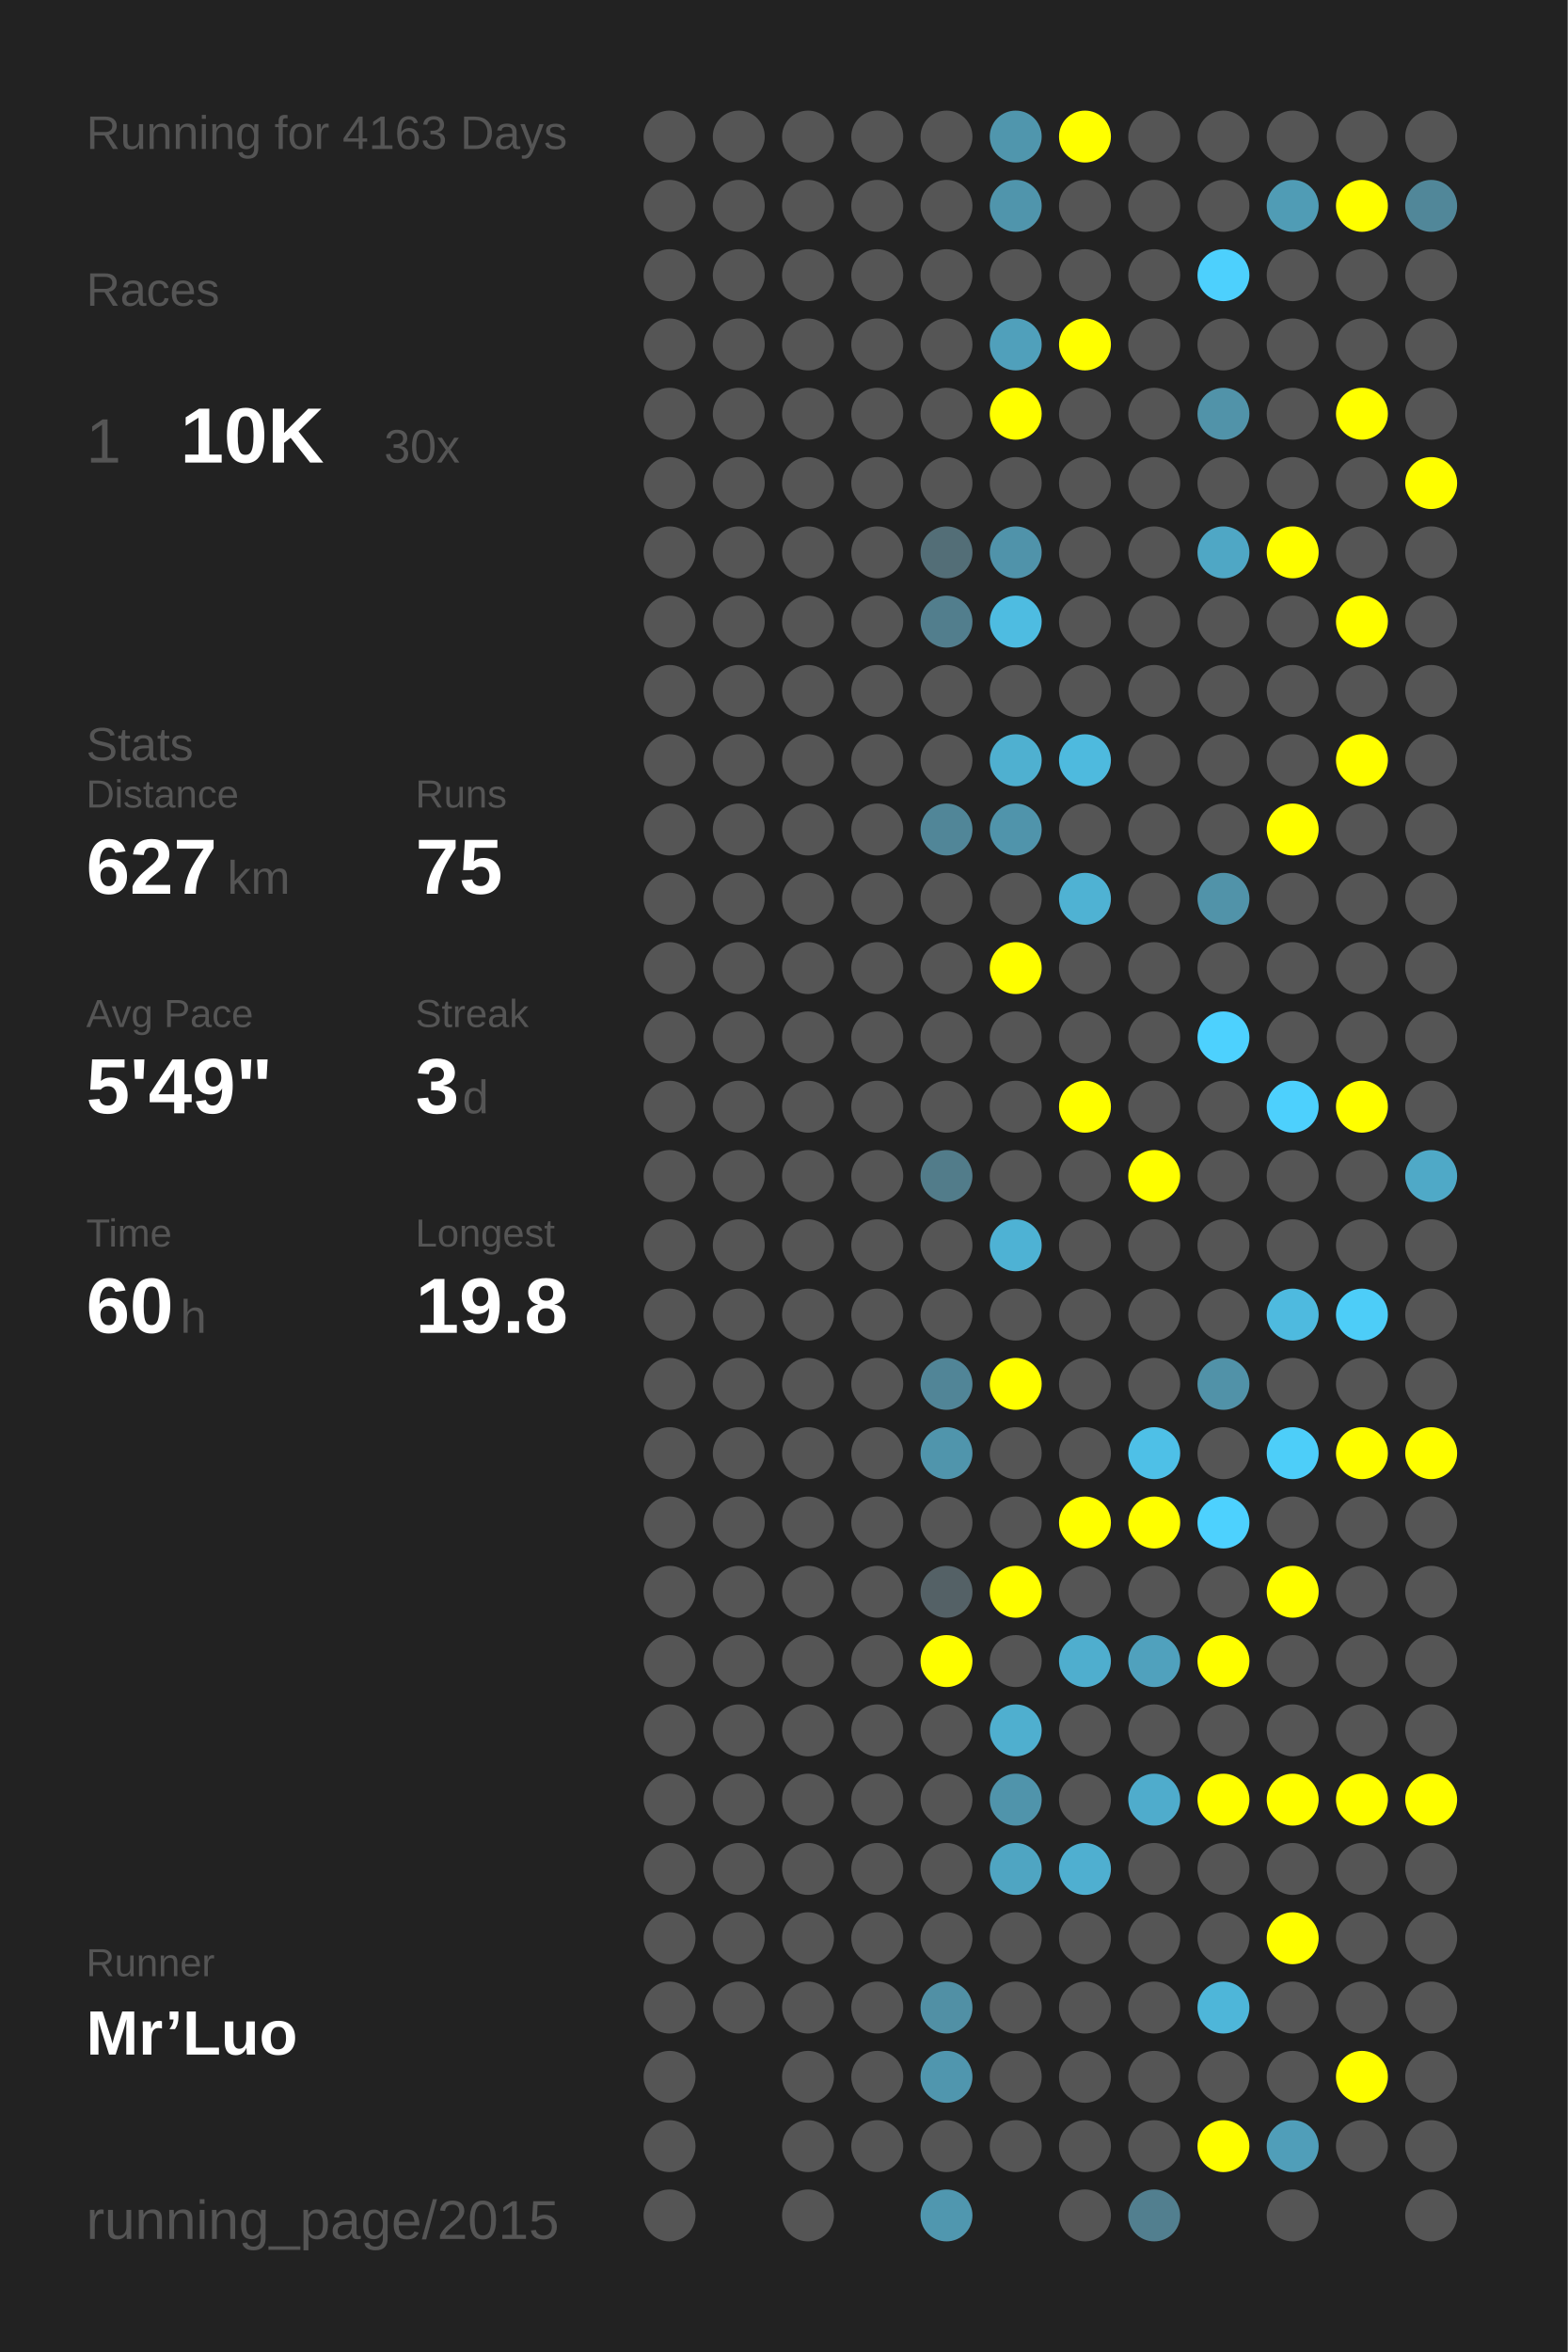
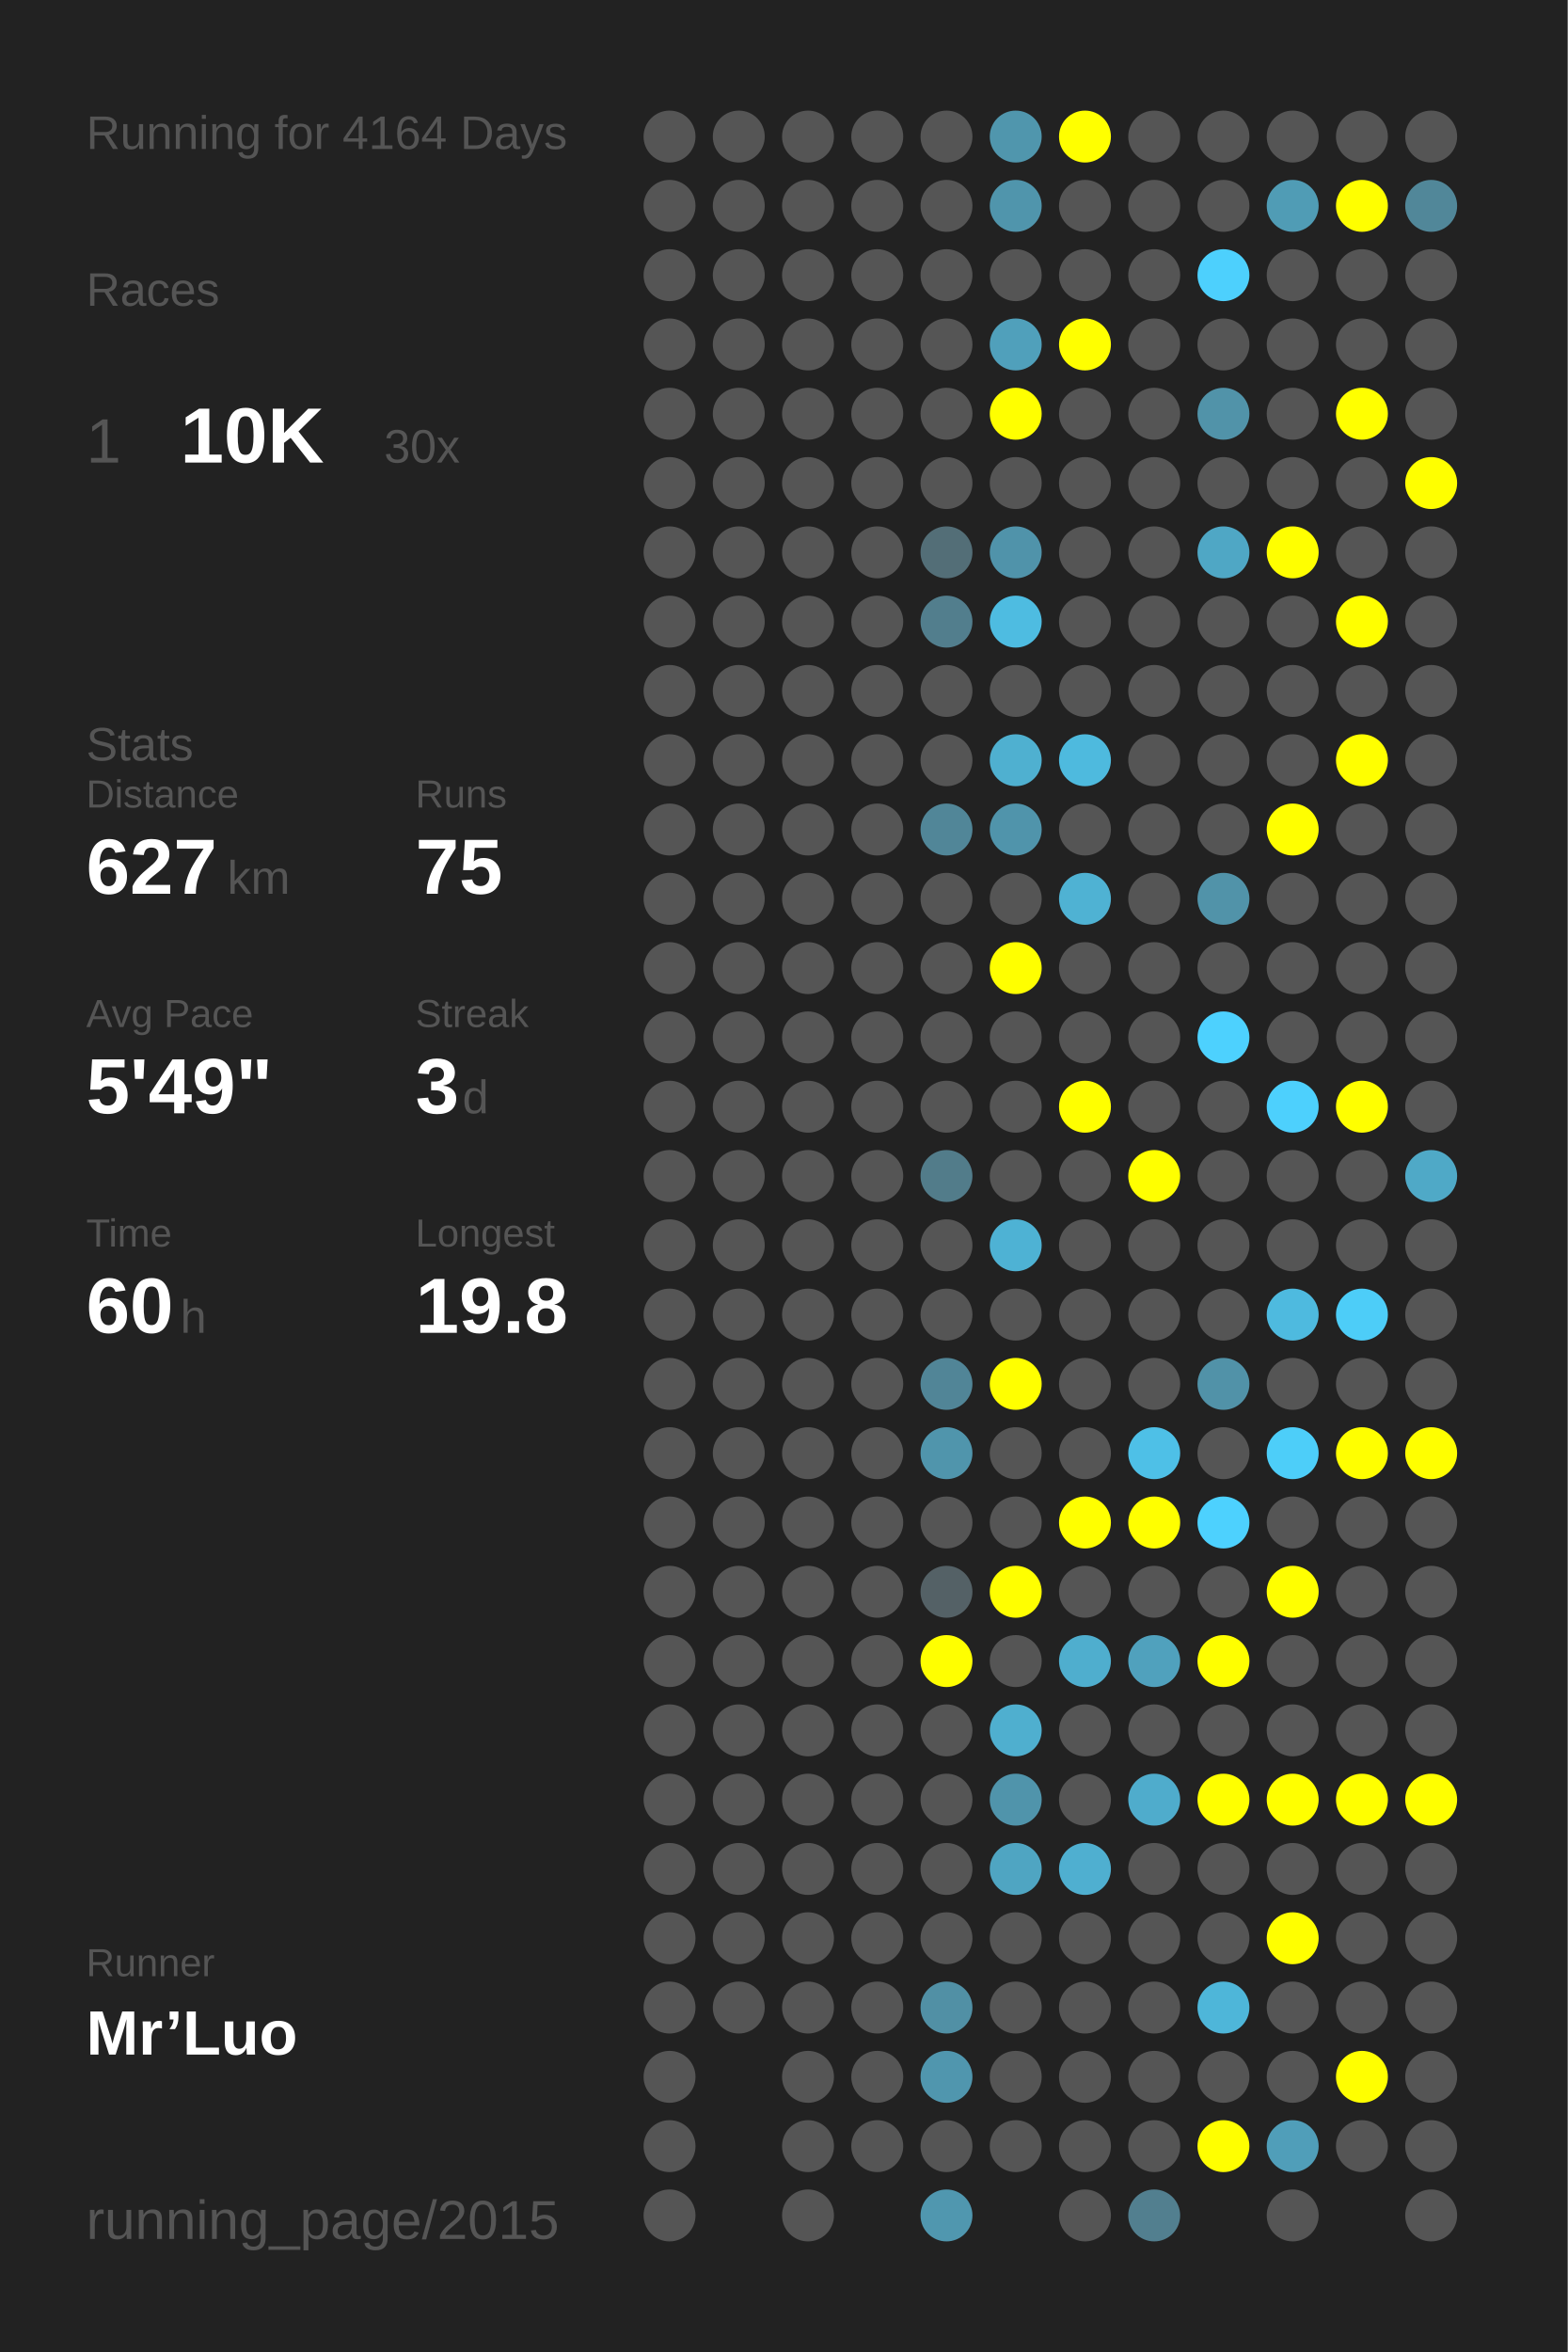
<svg xmlns="http://www.w3.org/2000/svg" baseProfile="full" height="300mm" version="1.1" viewBox="0,0,200,300" width="200mm">
  <defs />
  <rect fill="#222222" height="300" width="200" x="0" y="0" />
-   <text fill="#555555" style="font-size:6px; font-family:Arial;" x="11" y="19">Running for 4163 Days</text>
+   <text fill="#555555" style="font-size:6px; font-family:Arial;" x="11" y="19">Running for 4164 Days</text>
  <text fill="#555555" style="font-size:6px; font-family:Arial;" x="11" y="39">Races</text>
  <text fill="#555555" style="font-size:8px; font-family:Arial;" x="11" y="59">1</text>
  <text fill="#FFFFFF" style="font-size:10px; font-family:Arial; font-weight:bold;" x="23" y="59">10K</text>
  <text fill="#555555" style="font-size:6px; font-family:Arial;" x="49" y="59">30x</text>
  <text fill="#555555" style="font-size:6px; font-family:Arial;" x="11" y="97">Stats</text>
  <text fill="#555555" style="font-size:5px; font-family:Arial;" x="11" y="103">Distance</text>
  <text fill="#FFFFFF" style="font-size:10px; font-family:Arial; font-weight:bold;" x="11" y="114">627</text>
  <text fill="#555555" style="font-size:6px; font-family:Arial;" x="29" y="114">km</text>
  <text fill="#555555" style="font-size:5px; font-family:Arial;" x="53" y="103">Runs</text>
  <text fill="#FFFFFF" style="font-size:10px; font-family:Arial; font-weight:bold;" x="53" y="114">75</text>
  <text fill="#555555" style="font-size:5px; font-family:Arial;" x="11" y="131">Avg Pace</text>
  <text fill="#FFFFFF" style="font-size:10px; font-family:Arial; font-weight:bold;" x="11" y="142">5'49"</text>
  <text fill="#555555" style="font-size:5px; font-family:Arial;" x="53" y="131">Streak</text>
  <text fill="#FFFFFF" style="font-size:10px; font-family:Arial; font-weight:bold;" x="53" y="142">3</text>
  <text fill="#555555" style="font-size:6px; font-family:Arial;" x="59" y="142">d</text>
  <text fill="#555555" style="font-size:5px; font-family:Arial;" x="11" y="159">Time</text>
  <text fill="#FFFFFF" style="font-size:10px; font-family:Arial; font-weight:bold;" x="11" y="170">60</text>
  <text fill="#555555" style="font-size:6px; font-family:Arial;" x="23" y="170">h</text>
  <text fill="#555555" style="font-size:5px; font-family:Arial;" x="53" y="159">Longest</text>
  <text fill="#FFFFFF" style="font-size:10px; font-family:Arial; font-weight:bold;" x="53" y="170">19.8</text>
  <text fill="#555555" style="font-size:5px; font-family:Arial;" x="11" y="252.065">Runner</text>
  <text fill="#FFFFFF" style="font-size:8px; font-family:Arial; font-weight:bold;" x="11" y="262.065">Mr’Luo</text>
  <text fill="#555555" style="font-size:7px; font-family:Arial;" x="11" y="285.581">running_page/2015</text>
  <circle cx="85.417" cy="17.419" fill="#555555" r="3.312" />
  <circle cx="85.417" cy="26.258" fill="#555555" r="3.312" />
  <circle cx="85.417" cy="35.097" fill="#555555" r="3.312" />
  <circle cx="85.417" cy="43.935" fill="#555555" r="3.312" />
  <circle cx="85.417" cy="52.774" fill="#555555" r="3.312" />
  <circle cx="85.417" cy="61.613" fill="#555555" r="3.312" />
  <circle cx="85.417" cy="70.452" fill="#555555" r="3.312" />
  <circle cx="85.417" cy="79.29" fill="#555555" r="3.312" />
  <circle cx="85.417" cy="88.129" fill="#555555" r="3.312" />
  <circle cx="85.417" cy="96.968" fill="#555555" r="3.312" />
  <circle cx="85.417" cy="105.806" fill="#555555" r="3.312" />
  <circle cx="85.417" cy="114.645" fill="#555555" r="3.312" />
  <circle cx="85.417" cy="123.484" fill="#555555" r="3.312" />
  <circle cx="85.417" cy="132.323" fill="#555555" r="3.312" />
  <circle cx="85.417" cy="141.161" fill="#555555" r="3.312" />
  <circle cx="85.417" cy="150" fill="#555555" r="3.312" />
  <circle cx="85.417" cy="158.839" fill="#555555" r="3.312" />
  <circle cx="85.417" cy="167.677" fill="#555555" r="3.312" />
  <circle cx="85.417" cy="176.516" fill="#555555" r="3.312" />
  <circle cx="85.417" cy="185.355" fill="#555555" r="3.312" />
  <circle cx="85.417" cy="194.194" fill="#555555" r="3.312" />
  <circle cx="85.417" cy="203.032" fill="#555555" r="3.312" />
  <circle cx="85.417" cy="211.871" fill="#555555" r="3.312" />
  <circle cx="85.417" cy="220.71" fill="#555555" r="3.312" />
  <circle cx="85.417" cy="229.548" fill="#555555" r="3.312" />
  <circle cx="85.417" cy="238.387" fill="#555555" r="3.312" />
  <circle cx="85.417" cy="247.226" fill="#555555" r="3.312" />
  <circle cx="85.417" cy="256.065" fill="#555555" r="3.312" />
  <circle cx="85.417" cy="264.903" fill="#555555" r="3.312" />
  <circle cx="85.417" cy="273.742" fill="#555555" r="3.312" />
  <circle cx="85.417" cy="282.581" fill="#555555" r="3.312" />
  <circle cx="94.25" cy="17.419" fill="#555555" r="3.312" />
  <circle cx="94.25" cy="26.258" fill="#555555" r="3.312" />
  <circle cx="94.25" cy="35.097" fill="#555555" r="3.312" />
  <circle cx="94.25" cy="43.935" fill="#555555" r="3.312" />
  <circle cx="94.25" cy="52.774" fill="#555555" r="3.312" />
  <circle cx="94.25" cy="61.613" fill="#555555" r="3.312" />
  <circle cx="94.25" cy="70.452" fill="#555555" r="3.312" />
  <circle cx="94.25" cy="79.29" fill="#555555" r="3.312" />
  <circle cx="94.25" cy="88.129" fill="#555555" r="3.312" />
  <circle cx="94.25" cy="96.968" fill="#555555" r="3.312" />
  <circle cx="94.25" cy="105.806" fill="#555555" r="3.312" />
  <circle cx="94.25" cy="114.645" fill="#555555" r="3.312" />
  <circle cx="94.25" cy="123.484" fill="#555555" r="3.312" />
  <circle cx="94.25" cy="132.323" fill="#555555" r="3.312" />
  <circle cx="94.25" cy="141.161" fill="#555555" r="3.312" />
  <circle cx="94.25" cy="150" fill="#555555" r="3.312" />
  <circle cx="94.25" cy="158.839" fill="#555555" r="3.312" />
  <circle cx="94.25" cy="167.677" fill="#555555" r="3.312" />
  <circle cx="94.25" cy="176.516" fill="#555555" r="3.312" />
  <circle cx="94.25" cy="185.355" fill="#555555" r="3.312" />
  <circle cx="94.25" cy="194.194" fill="#555555" r="3.312" />
  <circle cx="94.25" cy="203.032" fill="#555555" r="3.312" />
  <circle cx="94.25" cy="211.871" fill="#555555" r="3.312" />
  <circle cx="94.25" cy="220.71" fill="#555555" r="3.312" />
  <circle cx="94.25" cy="229.548" fill="#555555" r="3.312" />
  <circle cx="94.25" cy="238.387" fill="#555555" r="3.312" />
  <circle cx="94.25" cy="247.226" fill="#555555" r="3.312" />
  <circle cx="94.25" cy="256.065" fill="#555555" r="3.312" />
  <circle cx="103.083" cy="17.419" fill="#555555" r="3.312" />
  <circle cx="103.083" cy="26.258" fill="#555555" r="3.312" />
  <circle cx="103.083" cy="35.097" fill="#555555" r="3.312" />
  <circle cx="103.083" cy="43.935" fill="#555555" r="3.312" />
  <circle cx="103.083" cy="52.774" fill="#555555" r="3.312" />
  <circle cx="103.083" cy="61.613" fill="#555555" r="3.312" />
  <circle cx="103.083" cy="70.452" fill="#555555" r="3.312" />
  <circle cx="103.083" cy="79.29" fill="#555555" r="3.312" />
  <circle cx="103.083" cy="88.129" fill="#555555" r="3.312" />
  <circle cx="103.083" cy="96.968" fill="#555555" r="3.312" />
  <circle cx="103.083" cy="105.806" fill="#555555" r="3.312" />
  <circle cx="103.083" cy="114.645" fill="#555555" r="3.312" />
  <circle cx="103.083" cy="123.484" fill="#555555" r="3.312" />
  <circle cx="103.083" cy="132.323" fill="#555555" r="3.312" />
  <circle cx="103.083" cy="141.161" fill="#555555" r="3.312" />
  <circle cx="103.083" cy="150" fill="#555555" r="3.312" />
  <circle cx="103.083" cy="158.839" fill="#555555" r="3.312" />
  <circle cx="103.083" cy="167.677" fill="#555555" r="3.312" />
  <circle cx="103.083" cy="176.516" fill="#555555" r="3.312" />
  <circle cx="103.083" cy="185.355" fill="#555555" r="3.312" />
  <circle cx="103.083" cy="194.194" fill="#555555" r="3.312" />
  <circle cx="103.083" cy="203.032" fill="#555555" r="3.312" />
  <circle cx="103.083" cy="211.871" fill="#555555" r="3.312" />
  <circle cx="103.083" cy="220.71" fill="#555555" r="3.312" />
  <circle cx="103.083" cy="229.548" fill="#555555" r="3.312" />
  <circle cx="103.083" cy="238.387" fill="#555555" r="3.312" />
  <circle cx="103.083" cy="247.226" fill="#555555" r="3.312" />
  <circle cx="103.083" cy="256.065" fill="#555555" r="3.312" />
  <circle cx="103.083" cy="264.903" fill="#555555" r="3.312" />
  <circle cx="103.083" cy="273.742" fill="#555555" r="3.312" />
  <circle cx="103.083" cy="282.581" fill="#555555" r="3.312" />
  <circle cx="111.917" cy="17.419" fill="#555555" r="3.312" />
  <circle cx="111.917" cy="26.258" fill="#555555" r="3.312" />
  <circle cx="111.917" cy="35.097" fill="#555555" r="3.312" />
  <circle cx="111.917" cy="43.935" fill="#555555" r="3.312" />
  <circle cx="111.917" cy="52.774" fill="#555555" r="3.312" />
  <circle cx="111.917" cy="61.613" fill="#555555" r="3.312" />
  <circle cx="111.917" cy="70.452" fill="#555555" r="3.312" />
  <circle cx="111.917" cy="79.29" fill="#555555" r="3.312" />
  <circle cx="111.917" cy="88.129" fill="#555555" r="3.312" />
  <circle cx="111.917" cy="96.968" fill="#555555" r="3.312" />
  <circle cx="111.917" cy="105.806" fill="#555555" r="3.312" />
  <circle cx="111.917" cy="114.645" fill="#555555" r="3.312" />
  <circle cx="111.917" cy="123.484" fill="#555555" r="3.312" />
  <circle cx="111.917" cy="132.323" fill="#555555" r="3.312" />
  <circle cx="111.917" cy="141.161" fill="#555555" r="3.312" />
  <circle cx="111.917" cy="150" fill="#555555" r="3.312" />
  <circle cx="111.917" cy="158.839" fill="#555555" r="3.312" />
  <circle cx="111.917" cy="167.677" fill="#555555" r="3.312" />
  <circle cx="111.917" cy="176.516" fill="#555555" r="3.312" />
  <circle cx="111.917" cy="185.355" fill="#555555" r="3.312" />
  <circle cx="111.917" cy="194.194" fill="#555555" r="3.312" />
  <circle cx="111.917" cy="203.032" fill="#555555" r="3.312" />
  <circle cx="111.917" cy="211.871" fill="#555555" r="3.312" />
  <circle cx="111.917" cy="220.71" fill="#555555" r="3.312" />
  <circle cx="111.917" cy="229.548" fill="#555555" r="3.312" />
  <circle cx="111.917" cy="238.387" fill="#555555" r="3.312" />
  <circle cx="111.917" cy="247.226" fill="#555555" r="3.312" />
  <circle cx="111.917" cy="256.065" fill="#555555" r="3.312" />
  <circle cx="111.917" cy="264.903" fill="#555555" r="3.312" />
  <circle cx="111.917" cy="273.742" fill="#555555" r="3.312" />
  <circle cx="120.75" cy="17.419" fill="#555555" r="3.312" />
  <circle cx="120.75" cy="26.258" fill="#555555" r="3.312" />
  <circle cx="120.75" cy="35.097" fill="#555555" r="3.312" />
  <circle cx="120.75" cy="43.935" fill="#555555" r="3.312" />
  <circle cx="120.75" cy="52.774" fill="#555555" r="3.312" />
  <circle cx="120.75" cy="61.613" fill="#555555" r="3.312" />
  <circle cx="120.75" cy="70.452" fill="#536e77" r="3.312" />
  <circle cx="120.75" cy="79.29" fill="#527e8d" r="3.312" />
  <circle cx="120.75" cy="88.129" fill="#555555" r="3.312" />
  <circle cx="120.75" cy="96.968" fill="#555555" r="3.312" />
  <circle cx="120.75" cy="105.806" fill="#518698" r="3.312" />
  <circle cx="120.75" cy="114.645" fill="#555555" r="3.312" />
  <circle cx="120.75" cy="123.484" fill="#555555" r="3.312" />
  <circle cx="120.75" cy="132.323" fill="#555555" r="3.312" />
  <circle cx="120.75" cy="141.161" fill="#555555" r="3.312" />
  <circle cx="120.75" cy="150" fill="#527c8a" r="3.312" />
  <circle cx="120.75" cy="158.839" fill="#555555" r="3.312" />
  <circle cx="120.75" cy="167.677" fill="#555555" r="3.312" />
  <circle cx="120.75" cy="176.516" fill="#518597" r="3.312" />
  <circle cx="120.75" cy="185.355" fill="#5095ac" r="3.312" />
  <circle cx="120.75" cy="194.194" fill="#555555" r="3.312" />
  <circle cx="120.75" cy="203.032" fill="#546166" r="3.312" />
  <circle cx="120.75" cy="211.871" fill="#FFFF00" r="3.312" />
  <circle cx="120.75" cy="220.71" fill="#555555" r="3.312" />
  <circle cx="120.75" cy="229.548" fill="#555555" r="3.312" />
  <circle cx="120.75" cy="238.387" fill="#555555" r="3.312" />
  <circle cx="120.75" cy="247.226" fill="#555555" r="3.312" />
  <circle cx="120.75" cy="256.065" fill="#5190a5" r="3.312" />
  <circle cx="120.75" cy="264.903" fill="#5096ae" r="3.312" />
  <circle cx="120.75" cy="273.742" fill="#555555" r="3.312" />
  <circle cx="120.75" cy="282.581" fill="#5097af" r="3.312" />
  <circle cx="129.583" cy="17.419" fill="#5096ad" r="3.312" />
  <circle cx="129.583" cy="26.258" fill="#5095ac" r="3.312" />
  <circle cx="129.583" cy="35.097" fill="#555555" r="3.312" />
  <circle cx="129.583" cy="43.935" fill="#50a0bb" r="3.312" />
  <circle cx="129.583" cy="52.774" fill="#FFFF00" r="3.312" />
  <circle cx="129.583" cy="61.613" fill="#555555" r="3.312" />
  <circle cx="129.583" cy="70.452" fill="#5093aa" r="3.312" />
  <circle cx="129.583" cy="79.29" fill="#4ebce1" r="3.312" />
  <circle cx="129.583" cy="88.129" fill="#555555" r="3.312" />
  <circle cx="129.583" cy="96.968" fill="#4fb0d0" r="3.312" />
  <circle cx="129.583" cy="105.806" fill="#5094ab" r="3.312" />
  <circle cx="129.583" cy="114.645" fill="#555555" r="3.312" />
  <circle cx="129.583" cy="123.484" fill="#FFFF00" r="3.312" />
  <circle cx="129.583" cy="132.323" fill="#555555" r="3.312" />
  <circle cx="129.583" cy="141.161" fill="#555555" r="3.312" />
  <circle cx="129.583" cy="150" fill="#555555" r="3.312" />
  <circle cx="129.583" cy="158.839" fill="#4eb2d4" r="3.312" />
  <circle cx="129.583" cy="167.677" fill="#555555" r="3.312" />
  <circle cx="129.583" cy="176.516" fill="#FFFF00" r="3.312" />
  <circle cx="129.583" cy="185.355" fill="#555555" r="3.312" />
  <circle cx="129.583" cy="194.194" fill="#555555" r="3.312" />
  <circle cx="129.583" cy="203.032" fill="#FFFF00" r="3.312" />
  <circle cx="129.583" cy="211.871" fill="#555555" r="3.312" />
  <circle cx="129.583" cy="220.71" fill="#4fafcf" r="3.312" />
  <circle cx="129.583" cy="229.548" fill="#5094ab" r="3.312" />
  <circle cx="129.583" cy="238.387" fill="#4fa5c2" r="3.312" />
  <circle cx="129.583" cy="247.226" fill="#555555" r="3.312" />
  <circle cx="129.583" cy="256.065" fill="#555555" r="3.312" />
  <circle cx="129.583" cy="264.903" fill="#555555" r="3.312" />
  <circle cx="129.583" cy="273.742" fill="#555555" r="3.312" />
  <circle cx="138.417" cy="17.419" fill="#FFFF00" r="3.312" />
  <circle cx="138.417" cy="26.258" fill="#555555" r="3.312" />
  <circle cx="138.417" cy="35.097" fill="#555555" r="3.312" />
  <circle cx="138.417" cy="43.935" fill="#FFFF00" r="3.312" />
  <circle cx="138.417" cy="52.774" fill="#555555" r="3.312" />
  <circle cx="138.417" cy="61.613" fill="#555555" r="3.312" />
  <circle cx="138.417" cy="70.452" fill="#555555" r="3.312" />
  <circle cx="138.417" cy="79.29" fill="#555555" r="3.312" />
  <circle cx="138.417" cy="88.129" fill="#555555" r="3.312" />
  <circle cx="138.417" cy="96.968" fill="#4ebade" r="3.312" />
  <circle cx="138.417" cy="105.806" fill="#555555" r="3.312" />
  <circle cx="138.417" cy="114.645" fill="#4fb2d3" r="3.312" />
  <circle cx="138.417" cy="123.484" fill="#555555" r="3.312" />
  <circle cx="138.417" cy="132.323" fill="#555555" r="3.312" />
  <circle cx="138.417" cy="141.161" fill="#FFFF00" r="3.312" />
  <circle cx="138.417" cy="150" fill="#555555" r="3.312" />
  <circle cx="138.417" cy="158.839" fill="#555555" r="3.312" />
  <circle cx="138.417" cy="167.677" fill="#555555" r="3.312" />
  <circle cx="138.417" cy="176.516" fill="#555555" r="3.312" />
  <circle cx="138.417" cy="185.355" fill="#555555" r="3.312" />
  <circle cx="138.417" cy="194.194" fill="#FFFF00" r="3.312" />
  <circle cx="138.417" cy="203.032" fill="#555555" r="3.312" />
  <circle cx="138.417" cy="211.871" fill="#4faece" r="3.312" />
  <circle cx="138.417" cy="220.71" fill="#555555" r="3.312" />
  <circle cx="138.417" cy="229.548" fill="#555555" r="3.312" />
  <circle cx="138.417" cy="238.387" fill="#4fafd0" r="3.312" />
  <circle cx="138.417" cy="247.226" fill="#555555" r="3.312" />
  <circle cx="138.417" cy="256.065" fill="#555555" r="3.312" />
  <circle cx="138.417" cy="264.903" fill="#555555" r="3.312" />
  <circle cx="138.417" cy="273.742" fill="#555555" r="3.312" />
  <circle cx="138.417" cy="282.581" fill="#555555" r="3.312" />
  <circle cx="147.25" cy="17.419" fill="#555555" r="3.312" />
  <circle cx="147.25" cy="26.258" fill="#555555" r="3.312" />
  <circle cx="147.25" cy="35.097" fill="#555555" r="3.312" />
  <circle cx="147.25" cy="43.935" fill="#555555" r="3.312" />
  <circle cx="147.25" cy="52.774" fill="#555555" r="3.312" />
  <circle cx="147.25" cy="61.613" fill="#555555" r="3.312" />
  <circle cx="147.25" cy="70.452" fill="#555555" r="3.312" />
  <circle cx="147.25" cy="79.29" fill="#555555" r="3.312" />
  <circle cx="147.25" cy="88.129" fill="#555555" r="3.312" />
  <circle cx="147.25" cy="96.968" fill="#555555" r="3.312" />
  <circle cx="147.25" cy="105.806" fill="#555555" r="3.312" />
  <circle cx="147.25" cy="114.645" fill="#555555" r="3.312" />
  <circle cx="147.25" cy="123.484" fill="#555555" r="3.312" />
  <circle cx="147.25" cy="132.323" fill="#555555" r="3.312" />
  <circle cx="147.25" cy="141.161" fill="#555555" r="3.312" />
  <circle cx="147.25" cy="150" fill="#FFFF00" r="3.312" />
  <circle cx="147.25" cy="158.839" fill="#555555" r="3.312" />
  <circle cx="147.25" cy="167.677" fill="#555555" r="3.312" />
  <circle cx="147.25" cy="176.516" fill="#555555" r="3.312" />
  <circle cx="147.25" cy="185.355" fill="#4ec0e7" r="3.312" />
  <circle cx="147.25" cy="194.194" fill="#FFFF00" r="3.312" />
  <circle cx="147.25" cy="203.032" fill="#555555" r="3.312" />
  <circle cx="147.25" cy="211.871" fill="#50a1bd" r="3.312" />
  <circle cx="147.25" cy="220.71" fill="#555555" r="3.312" />
  <circle cx="147.25" cy="229.548" fill="#4faccc" r="3.312" />
  <circle cx="147.25" cy="238.387" fill="#555555" r="3.312" />
  <circle cx="147.25" cy="247.226" fill="#555555" r="3.312" />
  <circle cx="147.25" cy="256.065" fill="#555555" r="3.312" />
  <circle cx="147.25" cy="264.903" fill="#555555" r="3.312" />
  <circle cx="147.25" cy="273.742" fill="#555555" r="3.312" />
  <circle cx="147.25" cy="282.581" fill="#527f8f" r="3.312" />
  <circle cx="156.083" cy="17.419" fill="#555555" r="3.312" />
  <circle cx="156.083" cy="26.258" fill="#555555" r="3.312" />
  <circle cx="156.083" cy="35.097" fill="#4dd0fd" r="3.312" />
  <circle cx="156.083" cy="43.935" fill="#555555" r="3.312" />
  <circle cx="156.083" cy="52.774" fill="#5193a9" r="3.312" />
  <circle cx="156.083" cy="61.613" fill="#555555" r="3.312" />
  <circle cx="156.083" cy="70.452" fill="#4fa7c5" r="3.312" />
  <circle cx="156.083" cy="79.29" fill="#555555" r="3.312" />
  <circle cx="156.083" cy="88.129" fill="#555555" r="3.312" />
  <circle cx="156.083" cy="96.968" fill="#555555" r="3.312" />
  <circle cx="156.083" cy="105.806" fill="#555555" r="3.312" />
  <circle cx="156.083" cy="114.645" fill="#5193a9" r="3.312" />
  <circle cx="156.083" cy="123.484" fill="#555555" r="3.312" />
  <circle cx="156.083" cy="132.323" fill="#4dd1fe" r="3.312" />
  <circle cx="156.083" cy="141.161" fill="#555555" r="3.312" />
  <circle cx="156.083" cy="150" fill="#555555" r="3.312" />
  <circle cx="156.083" cy="158.839" fill="#555555" r="3.312" />
  <circle cx="156.083" cy="167.677" fill="#555555" r="3.312" />
  <circle cx="156.083" cy="176.516" fill="#5192a8" r="3.312" />
  <circle cx="156.083" cy="185.355" fill="#555555" r="3.312" />
  <circle cx="156.083" cy="194.194" fill="#4dd1fe" r="3.312" />
  <circle cx="156.083" cy="203.032" fill="#555555" r="3.312" />
  <circle cx="156.083" cy="211.871" fill="#FFFF00" r="3.312" />
  <circle cx="156.083" cy="220.71" fill="#555555" r="3.312" />
  <circle cx="156.083" cy="229.548" fill="#FFFF00" r="3.312" />
  <circle cx="156.083" cy="238.387" fill="#555555" r="3.312" />
  <circle cx="156.083" cy="247.226" fill="#555555" r="3.312" />
  <circle cx="156.083" cy="256.065" fill="#4eb6d9" r="3.312" />
  <circle cx="156.083" cy="264.903" fill="#555555" r="3.312" />
  <circle cx="156.083" cy="273.742" fill="#FFFF00" r="3.312" />
  <circle cx="164.917" cy="17.419" fill="#555555" r="3.312" />
  <circle cx="164.917" cy="26.258" fill="#509cb5" r="3.312" />
  <circle cx="164.917" cy="35.097" fill="#555555" r="3.312" />
  <circle cx="164.917" cy="43.935" fill="#555555" r="3.312" />
  <circle cx="164.917" cy="52.774" fill="#555555" r="3.312" />
  <circle cx="164.917" cy="61.613" fill="#555555" r="3.312" />
  <circle cx="164.917" cy="70.452" fill="#FFFF00" r="3.312" />
  <circle cx="164.917" cy="79.29" fill="#555555" r="3.312" />
  <circle cx="164.917" cy="88.129" fill="#555555" r="3.312" />
  <circle cx="164.917" cy="96.968" fill="#555555" r="3.312" />
  <circle cx="164.917" cy="105.806" fill="#FFFF00" r="3.312" />
  <circle cx="164.917" cy="114.645" fill="#555555" r="3.312" />
  <circle cx="164.917" cy="123.484" fill="#555555" r="3.312" />
  <circle cx="164.917" cy="132.323" fill="#555555" r="3.312" />
  <circle cx="164.917" cy="141.161" fill="#4dd0fd" r="3.312" />
  <circle cx="164.917" cy="150" fill="#555555" r="3.312" />
  <circle cx="164.917" cy="158.839" fill="#555555" r="3.312" />
  <circle cx="164.917" cy="167.677" fill="#4ebadf" r="3.312" />
  <circle cx="164.917" cy="176.516" fill="#555555" r="3.312" />
  <circle cx="164.917" cy="185.355" fill="#4dcef9" r="3.312" />
  <circle cx="164.917" cy="194.194" fill="#555555" r="3.312" />
  <circle cx="164.917" cy="203.032" fill="#FFFF00" r="3.312" />
  <circle cx="164.917" cy="211.871" fill="#555555" r="3.312" />
  <circle cx="164.917" cy="220.71" fill="#555555" r="3.312" />
  <circle cx="164.917" cy="229.548" fill="#FFFF00" r="3.312" />
  <circle cx="164.917" cy="238.387" fill="#555555" r="3.312" />
  <circle cx="164.917" cy="247.226" fill="#FFFF00" r="3.312" />
  <circle cx="164.917" cy="256.065" fill="#555555" r="3.312" />
  <circle cx="164.917" cy="264.903" fill="#555555" r="3.312" />
  <circle cx="164.917" cy="273.742" fill="#509eb9" r="3.312" />
  <circle cx="164.917" cy="282.581" fill="#555555" r="3.312" />
  <circle cx="173.75" cy="17.419" fill="#555555" r="3.312" />
  <circle cx="173.75" cy="26.258" fill="#FFFF00" r="3.312" />
  <circle cx="173.75" cy="35.097" fill="#555555" r="3.312" />
  <circle cx="173.75" cy="43.935" fill="#555555" r="3.312" />
  <circle cx="173.75" cy="52.774" fill="#FFFF00" r="3.312" />
  <circle cx="173.75" cy="61.613" fill="#555555" r="3.312" />
  <circle cx="173.75" cy="70.452" fill="#555555" r="3.312" />
  <circle cx="173.75" cy="79.29" fill="#FFFF00" r="3.312" />
  <circle cx="173.75" cy="88.129" fill="#555555" r="3.312" />
  <circle cx="173.75" cy="96.968" fill="#FFFF00" r="3.312" />
  <circle cx="173.75" cy="105.806" fill="#555555" r="3.312" />
  <circle cx="173.75" cy="114.645" fill="#555555" r="3.312" />
  <circle cx="173.75" cy="123.484" fill="#555555" r="3.312" />
  <circle cx="173.75" cy="132.323" fill="#555555" r="3.312" />
  <circle cx="173.75" cy="141.161" fill="#FFFF00" r="3.312" />
  <circle cx="173.75" cy="150" fill="#555555" r="3.312" />
  <circle cx="173.75" cy="158.839" fill="#555555" r="3.312" />
  <circle cx="173.75" cy="167.677" fill="#4dcdf8" r="3.312" />
  <circle cx="173.75" cy="176.516" fill="#555555" r="3.312" />
  <circle cx="173.75" cy="185.355" fill="#FFFF00" r="3.312" />
  <circle cx="173.75" cy="194.194" fill="#555555" r="3.312" />
  <circle cx="173.75" cy="203.032" fill="#555555" r="3.312" />
  <circle cx="173.75" cy="211.871" fill="#555555" r="3.312" />
  <circle cx="173.75" cy="220.71" fill="#555555" r="3.312" />
  <circle cx="173.75" cy="229.548" fill="#FFFF00" r="3.312" />
  <circle cx="173.75" cy="238.387" fill="#555555" r="3.312" />
  <circle cx="173.75" cy="247.226" fill="#555555" r="3.312" />
  <circle cx="173.75" cy="256.065" fill="#555555" r="3.312" />
  <circle cx="173.75" cy="264.903" fill="#FFFF00" r="3.312" />
  <circle cx="173.75" cy="273.742" fill="#555555" r="3.312" />
  <circle cx="182.583" cy="17.419" fill="#555555" r="3.312" />
  <circle cx="182.583" cy="26.258" fill="#518799" r="3.312" />
  <circle cx="182.583" cy="35.097" fill="#555555" r="3.312" />
  <circle cx="182.583" cy="43.935" fill="#555555" r="3.312" />
  <circle cx="182.583" cy="52.774" fill="#555555" r="3.312" />
  <circle cx="182.583" cy="61.613" fill="#FFFF00" r="3.312" />
  <circle cx="182.583" cy="70.452" fill="#555555" r="3.312" />
  <circle cx="182.583" cy="79.29" fill="#555555" r="3.312" />
  <circle cx="182.583" cy="88.129" fill="#555555" r="3.312" />
  <circle cx="182.583" cy="96.968" fill="#555555" r="3.312" />
  <circle cx="182.583" cy="105.806" fill="#555555" r="3.312" />
  <circle cx="182.583" cy="114.645" fill="#555555" r="3.312" />
  <circle cx="182.583" cy="123.484" fill="#555555" r="3.312" />
  <circle cx="182.583" cy="132.323" fill="#555555" r="3.312" />
  <circle cx="182.583" cy="141.161" fill="#555555" r="3.312" />
  <circle cx="182.583" cy="150" fill="#4fa9c7" r="3.312" />
  <circle cx="182.583" cy="158.839" fill="#555555" r="3.312" />
  <circle cx="182.583" cy="167.677" fill="#555555" r="3.312" />
  <circle cx="182.583" cy="176.516" fill="#555555" r="3.312" />
  <circle cx="182.583" cy="185.355" fill="#FFFF00" r="3.312" />
  <circle cx="182.583" cy="194.194" fill="#555555" r="3.312" />
  <circle cx="182.583" cy="203.032" fill="#555555" r="3.312" />
  <circle cx="182.583" cy="211.871" fill="#555555" r="3.312" />
  <circle cx="182.583" cy="220.71" fill="#555555" r="3.312" />
  <circle cx="182.583" cy="229.548" fill="#FFFF00" r="3.312" />
  <circle cx="182.583" cy="238.387" fill="#555555" r="3.312" />
  <circle cx="182.583" cy="247.226" fill="#555555" r="3.312" />
  <circle cx="182.583" cy="256.065" fill="#555555" r="3.312" />
  <circle cx="182.583" cy="264.903" fill="#555555" r="3.312" />
  <circle cx="182.583" cy="273.742" fill="#555555" r="3.312" />
  <circle cx="182.583" cy="282.581" fill="#555555" r="3.312" />
</svg>
